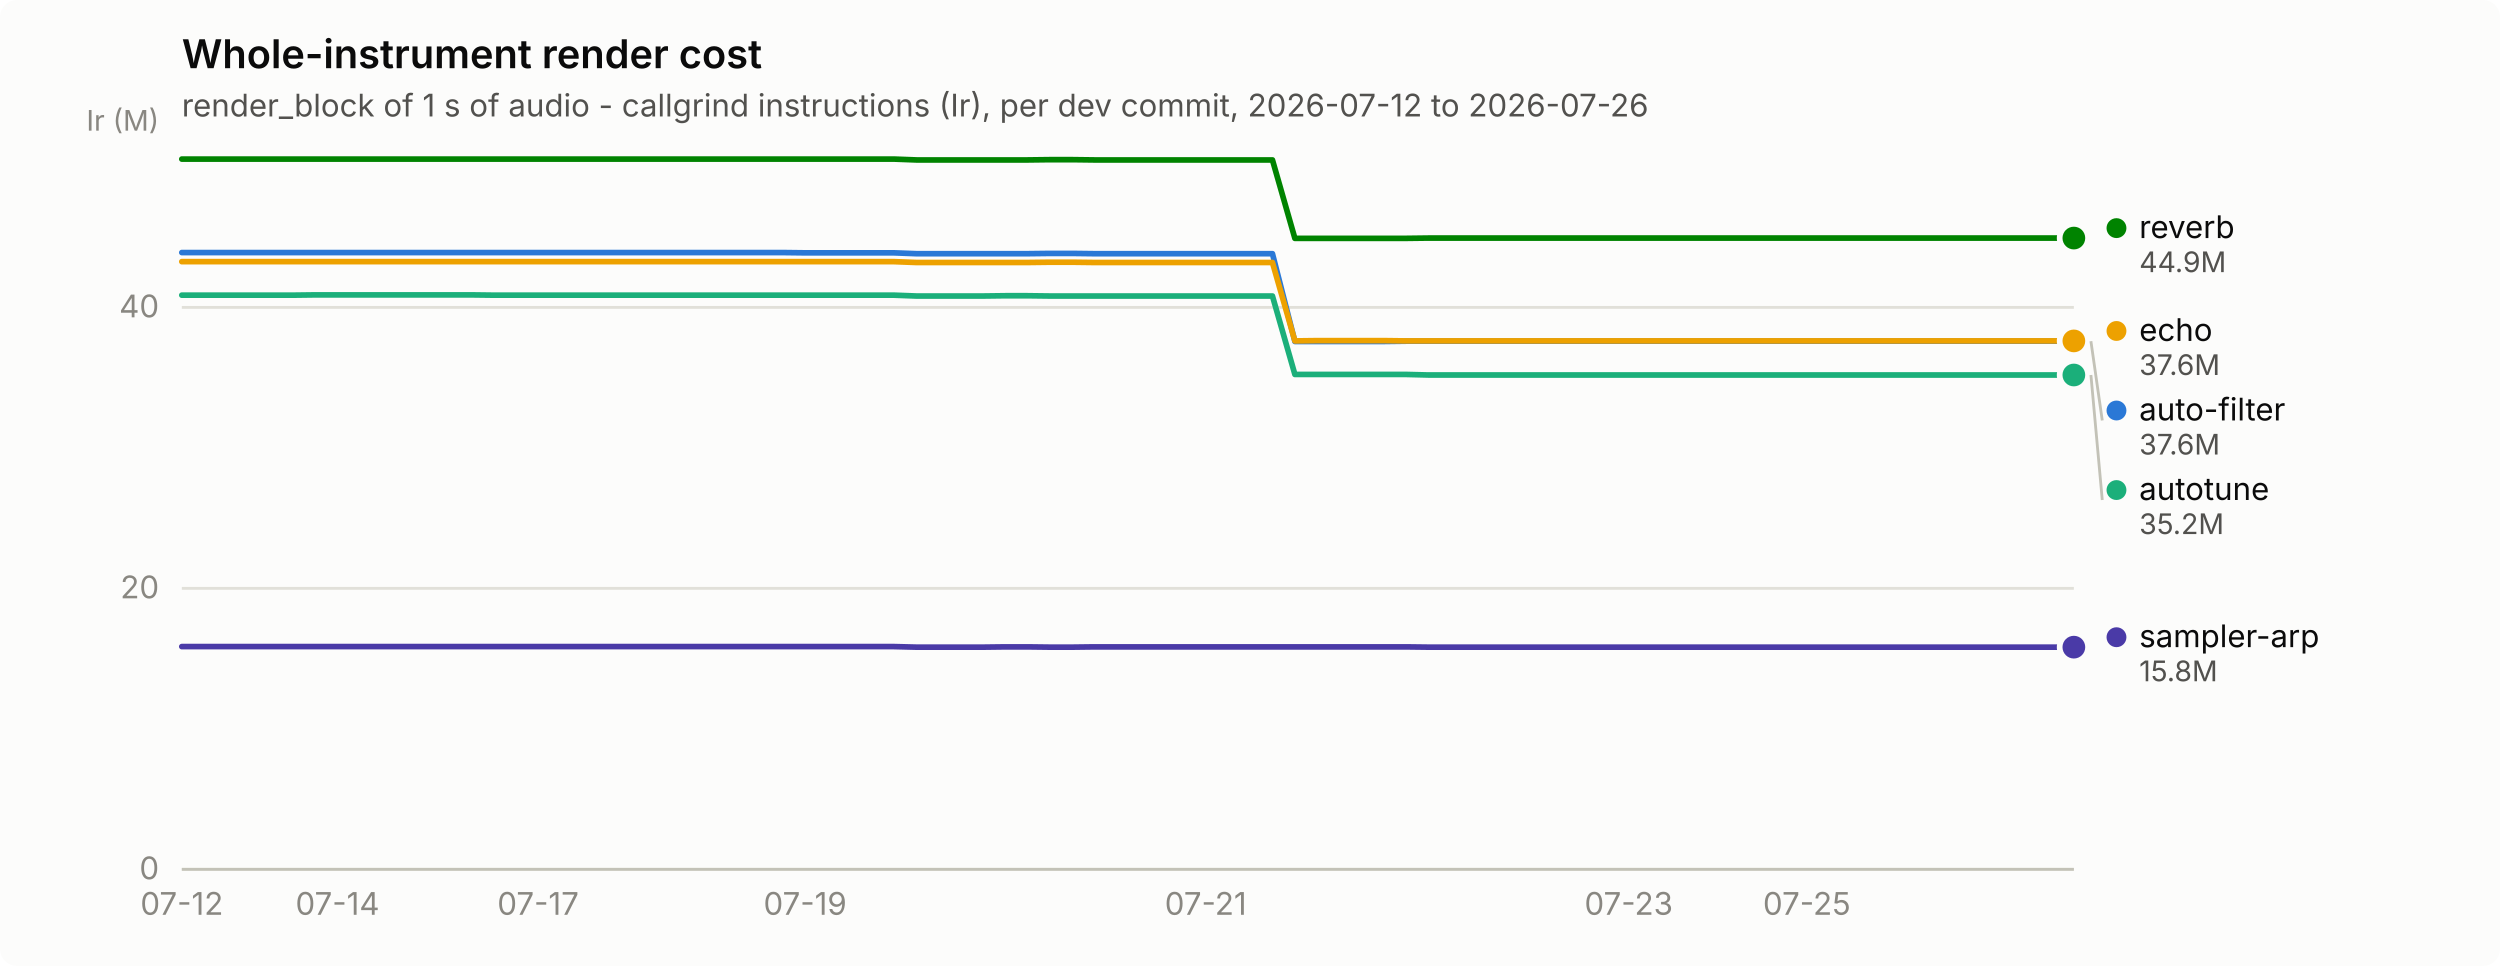
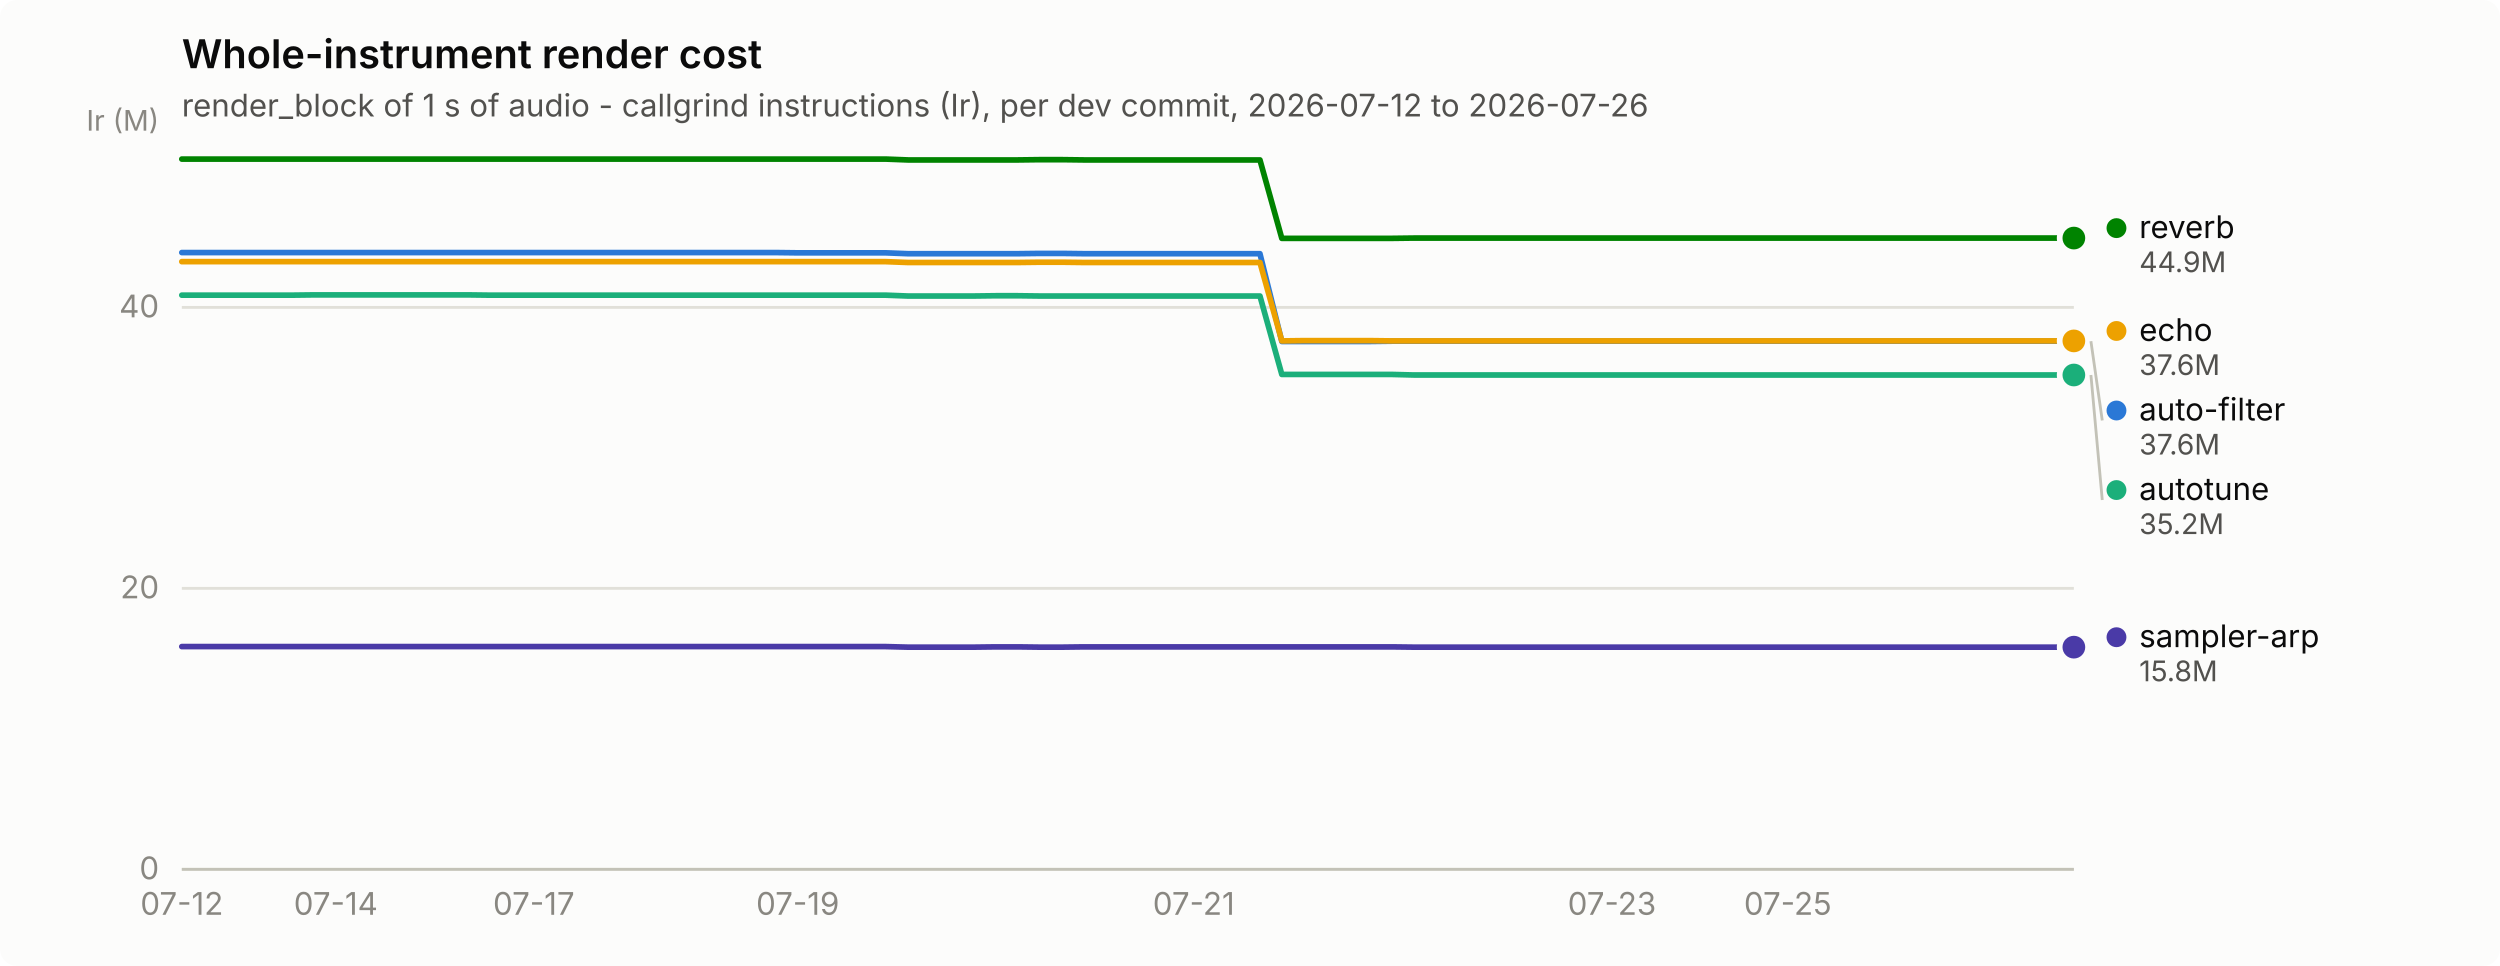
<svg xmlns="http://www.w3.org/2000/svg" width="880" height="340" viewBox="0 0 880 340" role="img" aria-label="Whole-instrument render cost">
  <rect width="880" height="340" rx="6" fill="#fcfcfb" />
  <text x="64" y="24" font-family="system-ui, -apple-system, &quot;Segoe UI&quot;, sans-serif" font-size="14" font-weight="600" fill="#0b0b0b">Whole-instrument render cost</text>
  <text x="64" y="41" font-family="system-ui, -apple-system, &quot;Segoe UI&quot;, sans-serif" font-size="11" fill="#52514e">render_block of 1 s of audio - callgrind instructions (Ir), per dev commit, 2026-07-12 to 2026-07-26</text>
  <line x1="64" y1="306.0" x2="730" y2="306.0" stroke="#e1e0d9" stroke-width="1" />
  <text x="56" y="309.5" text-anchor="end" font-family="system-ui, -apple-system, &quot;Segoe UI&quot;, sans-serif" font-size="11" style="font-variant-numeric: tabular-nums" fill="#898781">0</text>
  <line x1="64" y1="207.1" x2="730" y2="207.1" stroke="#e1e0d9" stroke-width="1" />
  <text x="56" y="210.6" text-anchor="end" font-family="system-ui, -apple-system, &quot;Segoe UI&quot;, sans-serif" font-size="11" style="font-variant-numeric: tabular-nums" fill="#898781">20</text>
  <line x1="64" y1="108.2" x2="730" y2="108.2" stroke="#e1e0d9" stroke-width="1" />
  <text x="56" y="111.7" text-anchor="end" font-family="system-ui, -apple-system, &quot;Segoe UI&quot;, sans-serif" font-size="11" style="font-variant-numeric: tabular-nums" fill="#898781">40</text>
  <text x="56" y="46" text-anchor="end" font-family="system-ui, -apple-system, &quot;Segoe UI&quot;, sans-serif" font-size="10" fill="#898781">Ir (M)</text>
  <line x1="64" y1="306" x2="730" y2="306" stroke="#c3c2b7" stroke-width="1" />
  <text x="64.0" y="322" text-anchor="middle" font-family="system-ui, -apple-system, &quot;Segoe UI&quot;, sans-serif" font-size="11" style="font-variant-numeric: tabular-nums" fill="#898781">07-12</text>
-   <text x="118.8" y="322" text-anchor="middle" font-family="system-ui, -apple-system, &quot;Segoe UI&quot;, sans-serif" font-size="11" style="font-variant-numeric: tabular-nums" fill="#898781">07-14</text>
-   <text x="189.4" y="322" text-anchor="middle" font-family="system-ui, -apple-system, &quot;Segoe UI&quot;, sans-serif" font-size="11" style="font-variant-numeric: tabular-nums" fill="#898781">07-17</text>
-   <text x="283.4" y="322" text-anchor="middle" font-family="system-ui, -apple-system, &quot;Segoe UI&quot;, sans-serif" font-size="11" style="font-variant-numeric: tabular-nums" fill="#898781">07-19</text>
-   <text x="424.4" y="322" text-anchor="middle" font-family="system-ui, -apple-system, &quot;Segoe UI&quot;, sans-serif" font-size="11" style="font-variant-numeric: tabular-nums" fill="#898781">07-21</text>
-   <text x="573.3" y="322" text-anchor="middle" font-family="system-ui, -apple-system, &quot;Segoe UI&quot;, sans-serif" font-size="11" style="font-variant-numeric: tabular-nums" fill="#898781">07-23</text>
-   <text x="636.0" y="322" text-anchor="middle" font-family="system-ui, -apple-system, &quot;Segoe UI&quot;, sans-serif" font-size="11" style="font-variant-numeric: tabular-nums" fill="#898781">07-25</text>
-   <path d="M64.0,88.9 L71.8,88.9 L79.7,88.9 L87.5,88.9 L95.3,88.9 L103.2,88.9 L111.0,88.9 L118.8,88.9 L126.7,88.9 L134.5,88.9 L142.4,88.9 L150.2,88.9 L158.0,88.9 L165.9,88.9 L173.7,88.9 L181.5,88.9 L189.4,88.9 L197.2,88.9 L205.0,88.9 L212.9,88.9 L220.7,88.9 L228.5,88.9 L236.4,88.9 L244.2,88.9 L252.0,88.9 L259.9,88.9 L267.7,88.9 L275.6,88.9 L283.4,89.0 L291.2,89.0 L299.1,89.0 L306.9,89.0 L314.7,89.0 L322.6,89.3 L330.4,89.3 L338.2,89.3 L346.1,89.3 L353.9,89.3 L361.7,89.3 L369.6,89.2 L377.4,89.2 L385.2,89.3 L393.1,89.3 L400.9,89.3 L408.8,89.3 L416.6,89.3 L424.4,89.3 L432.3,89.3 L440.1,89.3 L447.9,89.3 L455.8,120.2 L463.6,120.2 L471.4,120.2 L479.3,120.2 L487.1,120.2 L494.9,120.1 L502.8,120.1 L510.6,120.1 L518.4,120.1 L526.3,120.1 L534.1,120.1 L542.0,120.1 L549.8,120.1 L557.6,120.1 L565.5,120.1 L573.3,120.1 L581.1,120.1 L589.0,120.1 L596.8,120.1 L604.6,120.1 L612.5,120.1 L620.3,120.1 L628.1,120.1 L636.0,120.1 L643.8,120.1 L651.6,120.1 L659.5,120.1 L667.3,120.1 L675.2,120.1 L683.0,120.1 L690.8,120.1 L698.7,120.1 L706.5,120.1 L714.3,120.1 L722.2,120.1 L730.0,120.1" fill="none" stroke="#2a78d6" stroke-width="2" stroke-linejoin="round" stroke-linecap="round" />
+   <text x="118.2" y="322" text-anchor="middle" font-family="system-ui, -apple-system, &quot;Segoe UI&quot;, sans-serif" font-size="11" style="font-variant-numeric: tabular-nums" fill="#898781">07-14</text>
+   <text x="187.9" y="322" text-anchor="middle" font-family="system-ui, -apple-system, &quot;Segoe UI&quot;, sans-serif" font-size="11" style="font-variant-numeric: tabular-nums" fill="#898781">07-17</text>
+   <text x="280.8" y="322" text-anchor="middle" font-family="system-ui, -apple-system, &quot;Segoe UI&quot;, sans-serif" font-size="11" style="font-variant-numeric: tabular-nums" fill="#898781">07-19</text>
+   <text x="420.2" y="322" text-anchor="middle" font-family="system-ui, -apple-system, &quot;Segoe UI&quot;, sans-serif" font-size="11" style="font-variant-numeric: tabular-nums" fill="#898781">07-21</text>
+   <text x="567.4" y="322" text-anchor="middle" font-family="system-ui, -apple-system, &quot;Segoe UI&quot;, sans-serif" font-size="11" style="font-variant-numeric: tabular-nums" fill="#898781">07-23</text>
+   <text x="629.3" y="322" text-anchor="middle" font-family="system-ui, -apple-system, &quot;Segoe UI&quot;, sans-serif" font-size="11" style="font-variant-numeric: tabular-nums" fill="#898781">07-25</text>
+   <path d="M64.0,88.9 L71.7,88.9 L79.5,88.9 L87.2,88.9 L95.0,88.9 L102.7,88.9 L110.5,88.9 L118.2,88.9 L126.0,88.9 L133.7,88.9 L141.4,88.9 L149.2,88.9 L156.9,88.9 L164.7,88.9 L172.4,88.9 L180.2,88.9 L187.9,88.9 L195.7,88.9 L203.4,88.9 L211.1,88.9 L218.9,88.9 L226.6,88.9 L234.4,88.9 L242.1,88.9 L249.9,88.9 L257.6,88.9 L265.3,88.9 L273.1,88.9 L280.8,89.0 L288.6,89.0 L296.3,89.0 L304.1,89.0 L311.8,89.0 L319.6,89.3 L327.3,89.3 L335.0,89.3 L342.8,89.3 L350.5,89.3 L358.3,89.3 L366.0,89.2 L373.8,89.2 L381.5,89.3 L389.3,89.3 L397.0,89.3 L404.7,89.3 L412.5,89.3 L420.2,89.3 L428.0,89.3 L435.7,89.3 L443.5,89.3 L451.2,120.2 L459.0,120.2 L466.7,120.2 L474.4,120.2 L482.2,120.2 L489.9,120.1 L497.7,120.1 L505.4,120.1 L513.2,120.1 L520.9,120.1 L528.7,120.1 L536.4,120.1 L544.1,120.1 L551.9,120.1 L559.6,120.1 L567.4,120.1 L575.1,120.1 L582.9,120.1 L590.6,120.1 L598.3,120.1 L606.1,120.1 L613.8,120.1 L621.6,120.1 L629.3,120.1 L637.1,120.1 L644.8,120.1 L652.6,120.1 L660.3,120.1 L668.0,120.1 L675.8,120.1 L683.5,120.1 L691.3,120.1 L699.0,120.1 L706.8,120.1 L714.5,120.1 L722.3,120.1 L730.0,120.1" fill="none" stroke="#2a78d6" stroke-width="2" stroke-linejoin="round" stroke-linecap="round" />
  <circle cx="730.0" cy="120.1" r="6" fill="#fcfcfb" />
  <circle cx="730.0" cy="120.1" r="4" fill="#2a78d6" />
-   <path d="M64.0,103.9 L71.8,103.9 L79.7,103.9 L87.5,103.9 L95.3,103.9 L103.2,103.9 L111.0,103.8 L118.8,103.8 L126.7,103.8 L134.5,103.8 L142.4,103.8 L150.2,103.8 L158.0,103.8 L165.9,103.8 L173.7,103.9 L181.5,103.9 L189.4,103.9 L197.2,103.9 L205.0,103.9 L212.9,103.9 L220.7,103.9 L228.5,103.9 L236.4,103.9 L244.2,103.9 L252.0,103.9 L259.9,103.9 L267.7,103.9 L275.6,103.9 L283.4,103.9 L291.2,103.9 L299.1,103.9 L306.9,103.9 L314.7,103.9 L322.6,104.2 L330.4,104.2 L338.2,104.2 L346.1,104.2 L353.9,104.1 L361.7,104.1 L369.6,104.2 L377.4,104.2 L385.2,104.2 L393.1,104.2 L400.9,104.2 L408.8,104.2 L416.6,104.2 L424.4,104.2 L432.3,104.2 L440.1,104.2 L447.9,104.2 L455.8,131.8 L463.6,131.8 L471.4,131.8 L479.3,131.8 L487.1,131.8 L494.9,131.8 L502.8,132.0 L510.6,132.0 L518.4,132.0 L526.3,132.0 L534.1,132.0 L542.0,132.0 L549.8,132.0 L557.6,132.0 L565.5,132.0 L573.3,132.0 L581.1,132.0 L589.0,132.0 L596.8,132.0 L604.6,132.0 L612.5,132.0 L620.3,132.0 L628.1,132.0 L636.0,132.0 L643.8,132.0 L651.6,132.0 L659.5,132.0 L667.3,132.0 L675.2,132.0 L683.0,132.0 L690.8,132.0 L698.7,132.0 L706.5,132.0 L714.3,132.0 L722.2,132.0 L730.0,132.0" fill="none" stroke="#1baf7a" stroke-width="2" stroke-linejoin="round" stroke-linecap="round" />
+   <path d="M64.0,103.9 L71.7,103.9 L79.5,103.9 L87.2,103.9 L95.0,103.9 L102.7,103.9 L110.5,103.8 L118.2,103.8 L126.0,103.8 L133.7,103.8 L141.4,103.8 L149.2,103.8 L156.9,103.8 L164.7,103.8 L172.4,103.9 L180.2,103.9 L187.9,103.9 L195.7,103.9 L203.4,103.9 L211.1,103.9 L218.9,103.9 L226.6,103.9 L234.4,103.9 L242.1,103.9 L249.9,103.9 L257.6,103.9 L265.3,103.9 L273.1,103.9 L280.8,103.9 L288.6,103.9 L296.3,103.9 L304.1,103.9 L311.8,103.9 L319.6,104.2 L327.3,104.2 L335.0,104.2 L342.8,104.2 L350.5,104.1 L358.3,104.1 L366.0,104.2 L373.8,104.2 L381.5,104.2 L389.3,104.2 L397.0,104.2 L404.7,104.2 L412.5,104.2 L420.2,104.2 L428.0,104.2 L435.7,104.2 L443.5,104.2 L451.2,131.8 L459.0,131.8 L466.7,131.8 L474.4,131.8 L482.2,131.8 L489.9,131.8 L497.7,132.0 L505.4,132.0 L513.2,132.0 L520.9,132.0 L528.7,132.0 L536.4,132.0 L544.1,132.0 L551.9,132.0 L559.6,132.0 L567.4,132.0 L575.1,132.0 L582.9,132.0 L590.6,132.0 L598.3,132.0 L606.1,132.0 L613.8,132.0 L621.6,132.0 L629.3,132.0 L637.1,132.0 L644.8,132.0 L652.6,132.0 L660.3,132.0 L668.0,132.0 L675.8,132.0 L683.5,132.0 L691.3,132.0 L699.0,132.0 L706.8,132.0 L714.5,132.0 L722.3,132.0 L730.0,132.0" fill="none" stroke="#1baf7a" stroke-width="2" stroke-linejoin="round" stroke-linecap="round" />
  <circle cx="730.0" cy="132.0" r="6" fill="#fcfcfb" />
  <circle cx="730.0" cy="132.0" r="4" fill="#1baf7a" />
-   <path d="M64.0,92.1 L71.8,92.1 L79.7,92.1 L87.5,92.1 L95.3,92.1 L103.2,92.1 L111.0,92.1 L118.8,92.1 L126.7,92.1 L134.5,92.1 L142.4,92.1 L150.2,92.1 L158.0,92.1 L165.9,92.1 L173.7,92.1 L181.5,92.1 L189.4,92.1 L197.2,92.1 L205.0,92.1 L212.9,92.1 L220.7,92.1 L228.5,92.1 L236.4,92.1 L244.2,92.1 L252.0,92.1 L259.9,92.1 L267.7,92.1 L275.6,92.1 L283.4,92.1 L291.2,92.1 L299.1,92.1 L306.9,92.1 L314.7,92.1 L322.6,92.4 L330.4,92.4 L338.2,92.4 L346.1,92.4 L353.9,92.4 L361.7,92.4 L369.6,92.3 L377.4,92.3 L385.2,92.4 L393.1,92.4 L400.9,92.4 L408.8,92.4 L416.6,92.4 L424.4,92.4 L432.3,92.4 L440.1,92.4 L447.9,92.4 L455.8,120.0 L463.6,119.9 L471.4,119.9 L479.3,119.9 L487.1,119.9 L494.9,120.0 L502.8,120.0 L510.6,120.0 L518.4,120.0 L526.3,120.0 L534.1,120.0 L542.0,120.0 L549.8,120.0 L557.6,120.0 L565.5,120.0 L573.3,120.0 L581.1,120.0 L589.0,120.0 L596.8,120.0 L604.6,120.0 L612.5,120.0 L620.3,120.0 L628.1,120.0 L636.0,120.0 L643.8,120.0 L651.6,120.0 L659.5,120.0 L667.3,120.0 L675.2,120.0 L683.0,120.0 L690.8,120.0 L698.7,120.0 L706.5,120.0 L714.3,120.0 L722.2,120.0 L730.0,120.0" fill="none" stroke="#eda100" stroke-width="2" stroke-linejoin="round" stroke-linecap="round" />
+   <path d="M64.0,92.1 L71.7,92.1 L79.5,92.1 L87.2,92.1 L95.0,92.1 L102.7,92.1 L110.5,92.1 L118.2,92.1 L126.0,92.1 L133.7,92.1 L141.4,92.1 L149.2,92.1 L156.9,92.1 L164.7,92.1 L172.4,92.1 L180.2,92.1 L187.9,92.1 L195.7,92.1 L203.4,92.1 L211.1,92.1 L218.9,92.1 L226.6,92.1 L234.4,92.1 L242.1,92.1 L249.9,92.1 L257.6,92.1 L265.3,92.1 L273.1,92.1 L280.8,92.1 L288.6,92.1 L296.3,92.1 L304.1,92.1 L311.8,92.1 L319.6,92.4 L327.3,92.4 L335.0,92.4 L342.8,92.4 L350.5,92.4 L358.3,92.4 L366.0,92.3 L373.8,92.3 L381.5,92.4 L389.3,92.4 L397.0,92.4 L404.7,92.4 L412.5,92.4 L420.2,92.4 L428.0,92.4 L435.7,92.4 L443.5,92.4 L451.2,120.0 L459.0,119.9 L466.7,119.9 L474.4,119.9 L482.2,119.9 L489.9,120.0 L497.7,120.0 L505.4,120.0 L513.2,120.0 L520.9,120.0 L528.7,120.0 L536.4,120.0 L544.1,120.0 L551.9,120.0 L559.6,120.0 L567.4,120.0 L575.1,120.0 L582.9,120.0 L590.6,120.0 L598.3,120.0 L606.1,120.0 L613.8,120.0 L621.6,120.0 L629.3,120.0 L637.1,120.0 L644.8,120.0 L652.6,120.0 L660.3,120.0 L668.0,120.0 L675.8,120.0 L683.5,120.0 L691.3,120.0 L699.0,120.0 L706.8,120.0 L714.5,120.0 L722.3,120.0 L730.0,120.0" fill="none" stroke="#eda100" stroke-width="2" stroke-linejoin="round" stroke-linecap="round" />
  <circle cx="730.0" cy="120.0" r="6" fill="#fcfcfb" />
  <circle cx="730.0" cy="120.0" r="4" fill="#eda100" />
-   <path d="M64.0,56.0 L71.8,56.0 L79.7,56.0 L87.5,56.0 L95.3,56.0 L103.2,56.0 L111.0,56.0 L118.8,56.0 L126.7,56.0 L134.5,56.0 L142.4,56.0 L150.2,56.0 L158.0,56.0 L165.9,56.0 L173.7,56.0 L181.5,56.0 L189.4,56.0 L197.2,56.0 L205.0,56.0 L212.9,56.0 L220.7,56.0 L228.5,56.0 L236.4,56.0 L244.2,56.0 L252.0,56.0 L259.9,56.0 L267.7,56.0 L275.6,56.0 L283.4,56.0 L291.2,56.0 L299.1,56.0 L306.9,56.0 L314.7,56.0 L322.6,56.3 L330.4,56.3 L338.2,56.3 L346.1,56.3 L353.9,56.3 L361.7,56.3 L369.6,56.2 L377.4,56.2 L385.2,56.3 L393.1,56.3 L400.9,56.3 L408.8,56.3 L416.6,56.3 L424.4,56.3 L432.3,56.3 L440.1,56.3 L447.9,56.3 L455.8,83.9 L463.6,83.9 L471.4,83.9 L479.3,83.9 L487.1,83.9 L494.9,83.9 L502.8,83.8 L510.6,83.8 L518.4,83.8 L526.3,83.8 L534.1,83.8 L542.0,83.8 L549.8,83.8 L557.6,83.8 L565.5,83.8 L573.3,83.8 L581.1,83.8 L589.0,83.8 L596.8,83.8 L604.6,83.8 L612.5,83.8 L620.3,83.8 L628.1,83.8 L636.0,83.8 L643.8,83.8 L651.6,83.8 L659.5,83.8 L667.3,83.8 L675.2,83.8 L683.0,83.8 L690.8,83.8 L698.7,83.8 L706.5,83.8 L714.3,83.8 L722.2,83.8 L730.0,83.8" fill="none" stroke="#008300" stroke-width="2" stroke-linejoin="round" stroke-linecap="round" />
+   <path d="M64.0,56.0 L71.7,56.0 L79.5,56.0 L87.2,56.0 L95.0,56.0 L102.7,56.0 L110.5,56.0 L118.2,56.0 L126.0,56.0 L133.7,56.0 L141.4,56.0 L149.2,56.0 L156.9,56.0 L164.7,56.0 L172.4,56.0 L180.2,56.0 L187.9,56.0 L195.7,56.0 L203.4,56.0 L211.1,56.0 L218.9,56.0 L226.6,56.0 L234.4,56.0 L242.1,56.0 L249.9,56.0 L257.6,56.0 L265.3,56.0 L273.1,56.0 L280.8,56.0 L288.6,56.0 L296.3,56.0 L304.1,56.0 L311.8,56.0 L319.6,56.3 L327.3,56.3 L335.0,56.3 L342.8,56.3 L350.5,56.3 L358.3,56.3 L366.0,56.2 L373.8,56.2 L381.5,56.3 L389.3,56.3 L397.0,56.3 L404.7,56.3 L412.5,56.3 L420.2,56.3 L428.0,56.3 L435.7,56.3 L443.5,56.3 L451.2,83.9 L459.0,83.9 L466.7,83.9 L474.4,83.9 L482.2,83.9 L489.9,83.9 L497.7,83.8 L505.4,83.8 L513.2,83.8 L520.9,83.8 L528.7,83.8 L536.4,83.8 L544.1,83.8 L551.9,83.8 L559.6,83.8 L567.4,83.8 L575.1,83.8 L582.9,83.8 L590.6,83.8 L598.3,83.8 L606.1,83.8 L613.8,83.8 L621.6,83.8 L629.3,83.8 L637.1,83.8 L644.8,83.8 L652.6,83.8 L660.3,83.8 L668.0,83.8 L675.8,83.8 L683.5,83.8 L691.3,83.8 L699.0,83.8 L706.8,83.8 L714.5,83.8 L722.3,83.8 L730.0,83.8" fill="none" stroke="#008300" stroke-width="2" stroke-linejoin="round" stroke-linecap="round" />
  <circle cx="730.0" cy="83.8" r="6" fill="#fcfcfb" />
  <circle cx="730.0" cy="83.8" r="4" fill="#008300" />
-   <path d="M64.0,227.6 L71.8,227.6 L79.7,227.6 L87.5,227.6 L95.3,227.6 L103.2,227.6 L111.0,227.6 L118.8,227.6 L126.7,227.6 L134.5,227.6 L142.4,227.6 L150.2,227.6 L158.0,227.6 L165.9,227.6 L173.7,227.6 L181.5,227.6 L189.4,227.6 L197.2,227.6 L205.0,227.6 L212.9,227.6 L220.7,227.6 L228.5,227.6 L236.4,227.6 L244.2,227.6 L252.0,227.6 L259.9,227.6 L267.7,227.6 L275.6,227.6 L283.4,227.6 L291.2,227.6 L299.1,227.6 L306.9,227.6 L314.7,227.6 L322.6,227.8 L330.4,227.8 L338.2,227.8 L346.1,227.8 L353.9,227.7 L361.7,227.7 L369.6,227.8 L377.4,227.8 L385.2,227.7 L393.1,227.7 L400.9,227.7 L408.8,227.7 L416.6,227.7 L424.4,227.7 L432.3,227.7 L440.1,227.7 L447.9,227.7 L455.8,227.7 L463.6,227.7 L471.4,227.7 L479.3,227.7 L487.1,227.7 L494.9,227.7 L502.8,227.8 L510.6,227.8 L518.4,227.8 L526.3,227.8 L534.1,227.8 L542.0,227.8 L549.8,227.8 L557.6,227.8 L565.5,227.8 L573.3,227.8 L581.1,227.8 L589.0,227.8 L596.8,227.8 L604.6,227.8 L612.5,227.8 L620.3,227.8 L628.1,227.8 L636.0,227.8 L643.8,227.8 L651.6,227.8 L659.5,227.8 L667.3,227.8 L675.2,227.8 L683.0,227.8 L690.8,227.8 L698.7,227.8 L706.5,227.8 L714.3,227.8 L722.2,227.8 L730.0,227.8" fill="none" stroke="#4a3aa7" stroke-width="2" stroke-linejoin="round" stroke-linecap="round" />
+   <path d="M64.0,227.6 L71.7,227.6 L79.5,227.6 L87.2,227.6 L95.0,227.6 L102.7,227.6 L110.5,227.6 L118.2,227.6 L126.0,227.6 L133.7,227.6 L141.4,227.6 L149.2,227.6 L156.9,227.6 L164.7,227.6 L172.4,227.6 L180.2,227.6 L187.9,227.6 L195.7,227.6 L203.4,227.6 L211.1,227.6 L218.9,227.6 L226.6,227.6 L234.4,227.6 L242.1,227.6 L249.9,227.6 L257.6,227.6 L265.3,227.6 L273.1,227.6 L280.8,227.6 L288.6,227.6 L296.3,227.6 L304.1,227.6 L311.8,227.6 L319.6,227.8 L327.3,227.8 L335.0,227.8 L342.8,227.8 L350.5,227.7 L358.3,227.7 L366.0,227.8 L373.8,227.8 L381.5,227.7 L389.3,227.7 L397.0,227.7 L404.7,227.7 L412.5,227.7 L420.2,227.7 L428.0,227.7 L435.7,227.7 L443.5,227.7 L451.2,227.7 L459.0,227.7 L466.7,227.7 L474.4,227.7 L482.2,227.7 L489.9,227.7 L497.7,227.8 L505.4,227.8 L513.2,227.8 L520.9,227.8 L528.7,227.8 L536.4,227.8 L544.1,227.8 L551.9,227.8 L559.6,227.8 L567.4,227.8 L575.1,227.8 L582.9,227.8 L590.6,227.8 L598.3,227.8 L606.1,227.8 L613.8,227.8 L621.6,227.8 L629.3,227.8 L637.1,227.8 L644.8,227.8 L652.6,227.8 L660.3,227.8 L668.0,227.8 L675.8,227.8 L683.5,227.8 L691.3,227.8 L699.0,227.8 L706.8,227.8 L714.5,227.8 L722.3,227.8 L730.0,227.8" fill="none" stroke="#4a3aa7" stroke-width="2" stroke-linejoin="round" stroke-linecap="round" />
  <circle cx="730.0" cy="227.8" r="6" fill="#fcfcfb" />
  <circle cx="730.0" cy="227.8" r="4" fill="#4a3aa7" />
  <circle cx="745.0" cy="80.3" r="3.5" fill="#008300" />
  <text x="753.0" y="83.8" font-family="system-ui, -apple-system, &quot;Segoe UI&quot;, sans-serif" font-size="11" fill="#0b0b0b">reverb</text>
  <text x="753.0" y="95.8" font-family="system-ui, -apple-system, &quot;Segoe UI&quot;, sans-serif" font-size="10" style="font-variant-numeric: tabular-nums" fill="#52514e">44.9M</text>
  <circle cx="745.0" cy="116.5" r="3.5" fill="#eda100" />
  <text x="753.0" y="120.0" font-family="system-ui, -apple-system, &quot;Segoe UI&quot;, sans-serif" font-size="11" fill="#0b0b0b">echo</text>
  <text x="753.0" y="132.0" font-family="system-ui, -apple-system, &quot;Segoe UI&quot;, sans-serif" font-size="10" style="font-variant-numeric: tabular-nums" fill="#52514e">37.6M</text>
  <line x1="736.0" y1="120.1" x2="740.0" y2="148.0" stroke="#c3c2b7" stroke-width="1" />
  <circle cx="745.0" cy="144.5" r="3.5" fill="#2a78d6" />
  <text x="753.0" y="148.0" font-family="system-ui, -apple-system, &quot;Segoe UI&quot;, sans-serif" font-size="11" fill="#0b0b0b">auto-filter</text>
  <text x="753.0" y="160.0" font-family="system-ui, -apple-system, &quot;Segoe UI&quot;, sans-serif" font-size="10" style="font-variant-numeric: tabular-nums" fill="#52514e">37.6M</text>
  <line x1="736.0" y1="132.0" x2="740.0" y2="176.0" stroke="#c3c2b7" stroke-width="1" />
  <circle cx="745.0" cy="172.5" r="3.5" fill="#1baf7a" />
  <text x="753.0" y="176.0" font-family="system-ui, -apple-system, &quot;Segoe UI&quot;, sans-serif" font-size="11" fill="#0b0b0b">autotune</text>
  <text x="753.0" y="188.0" font-family="system-ui, -apple-system, &quot;Segoe UI&quot;, sans-serif" font-size="10" style="font-variant-numeric: tabular-nums" fill="#52514e">35.2M</text>
  <circle cx="745.0" cy="224.3" r="3.5" fill="#4a3aa7" />
  <text x="753.0" y="227.8" font-family="system-ui, -apple-system, &quot;Segoe UI&quot;, sans-serif" font-size="11" fill="#0b0b0b">sampler-arp</text>
  <text x="753.0" y="239.8" font-family="system-ui, -apple-system, &quot;Segoe UI&quot;, sans-serif" font-size="10" style="font-variant-numeric: tabular-nums" fill="#52514e">15.8M</text>
</svg>
